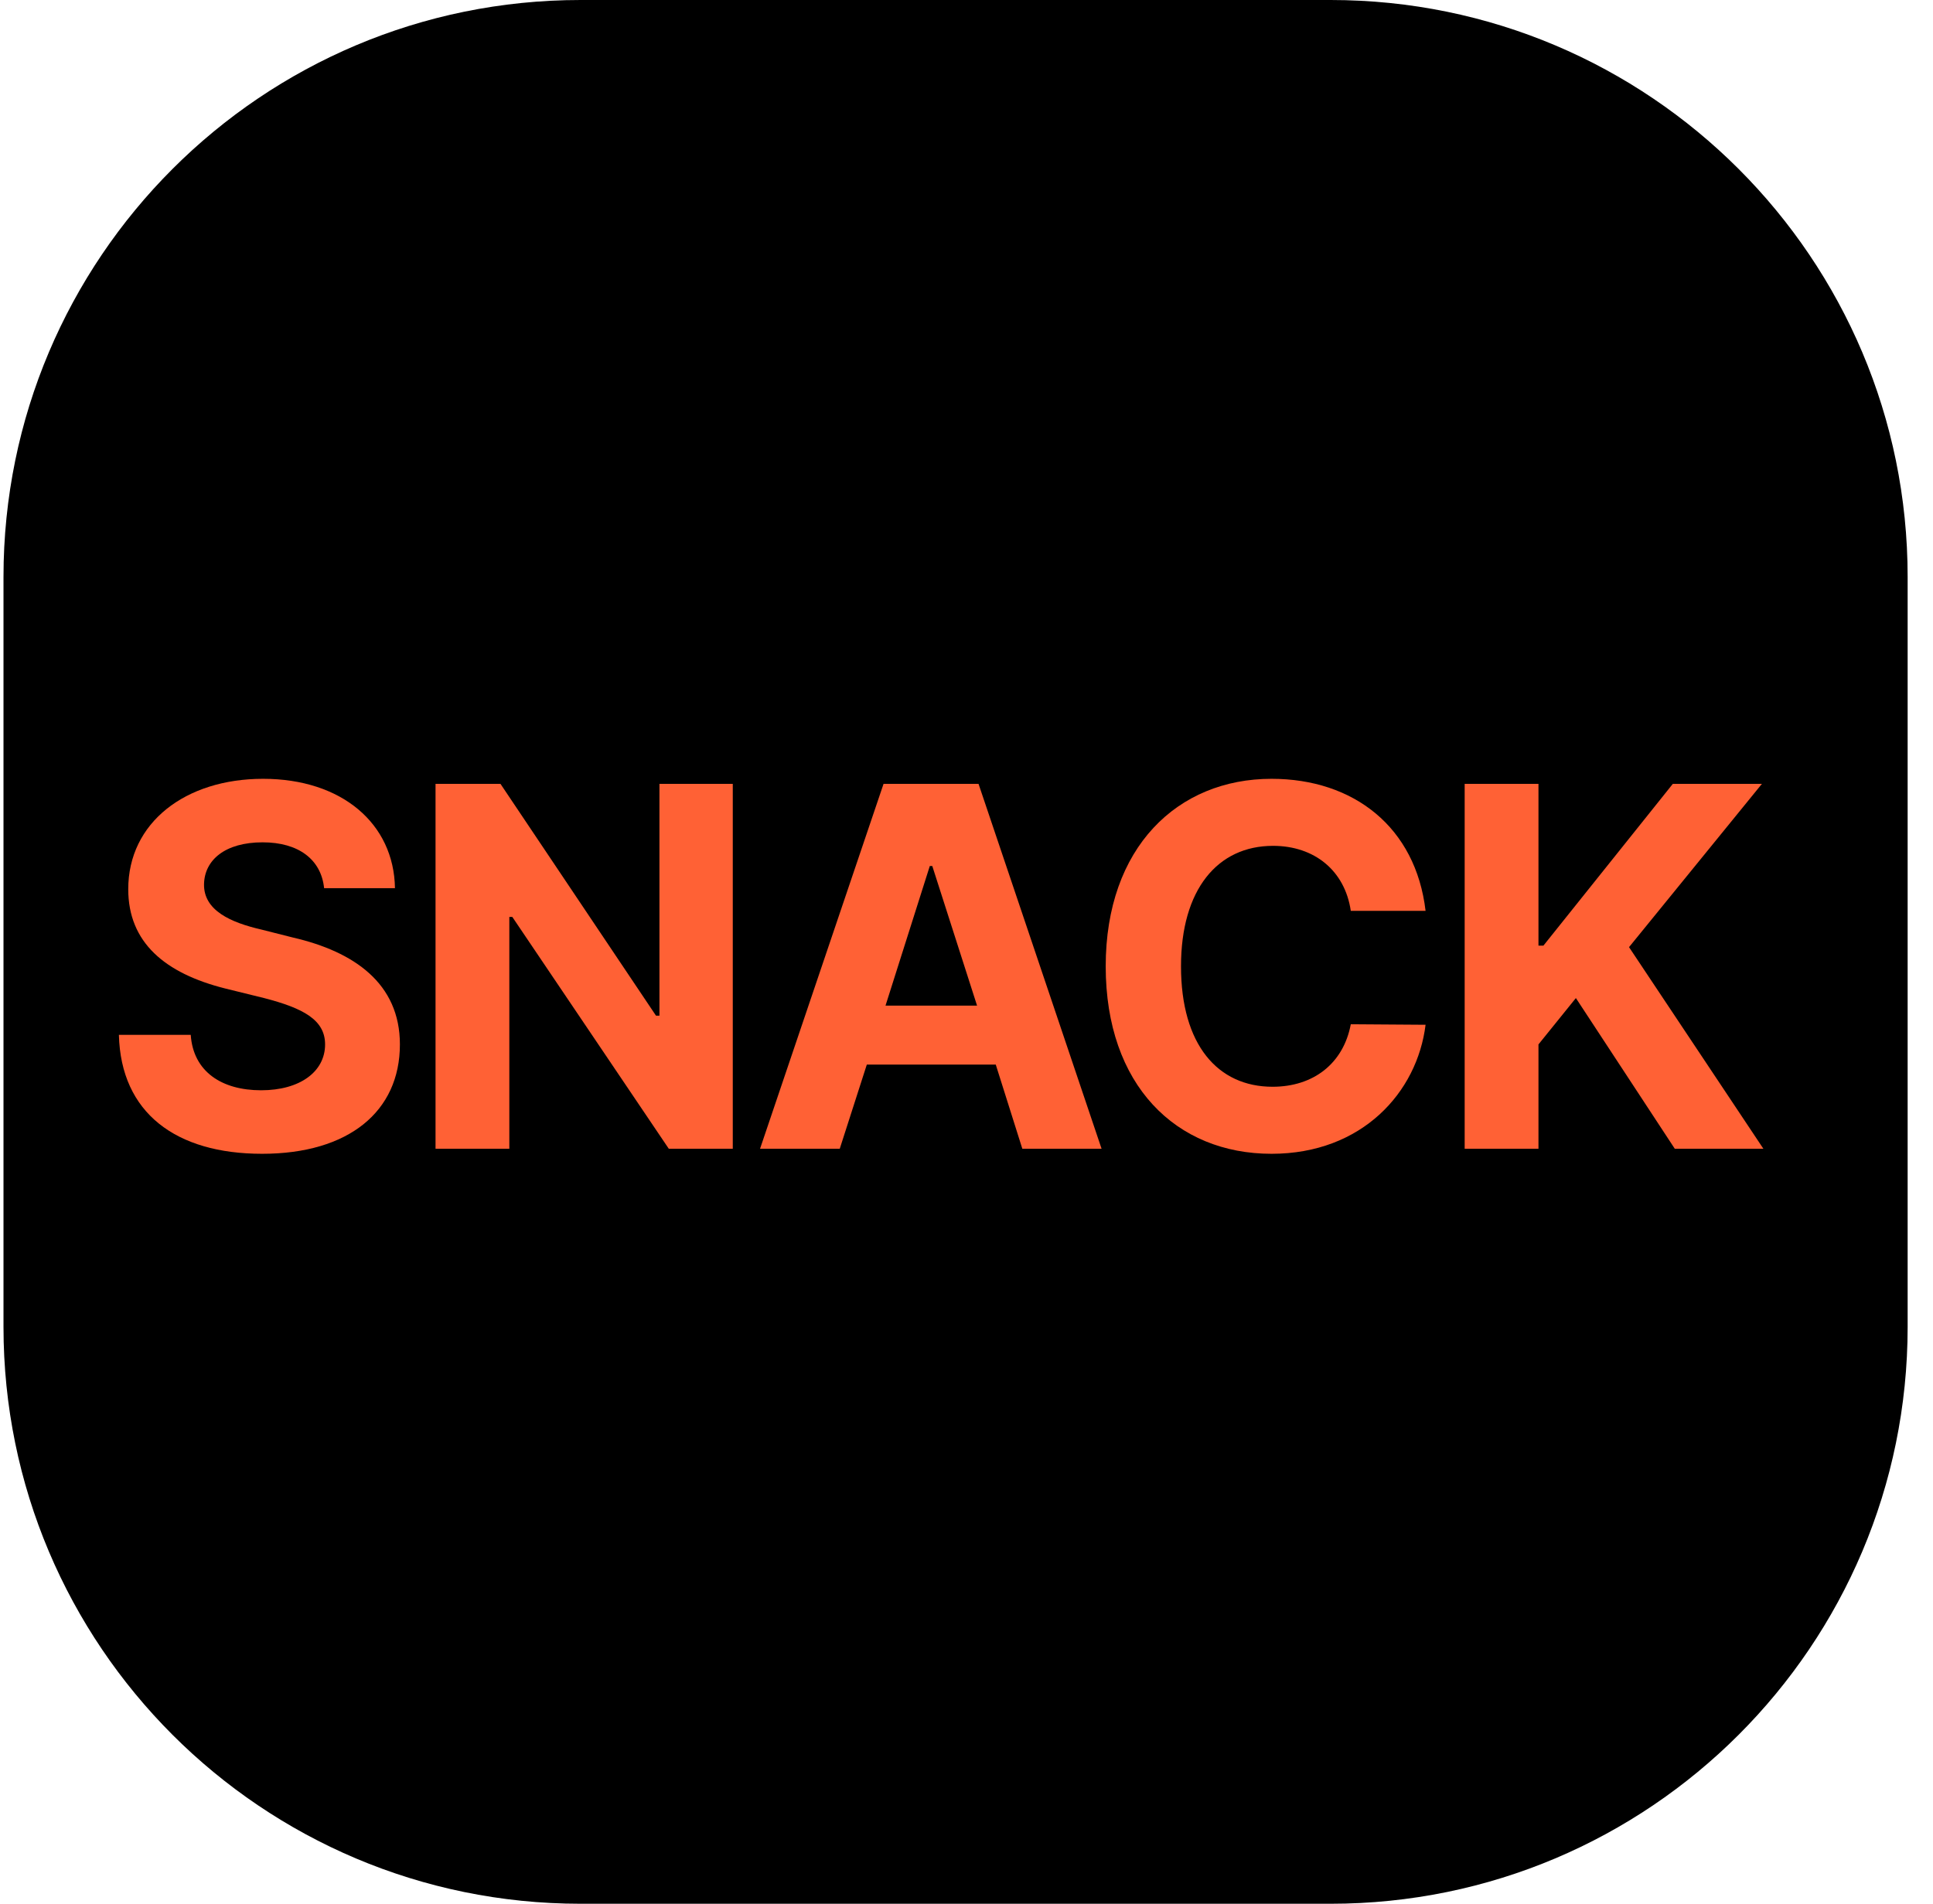
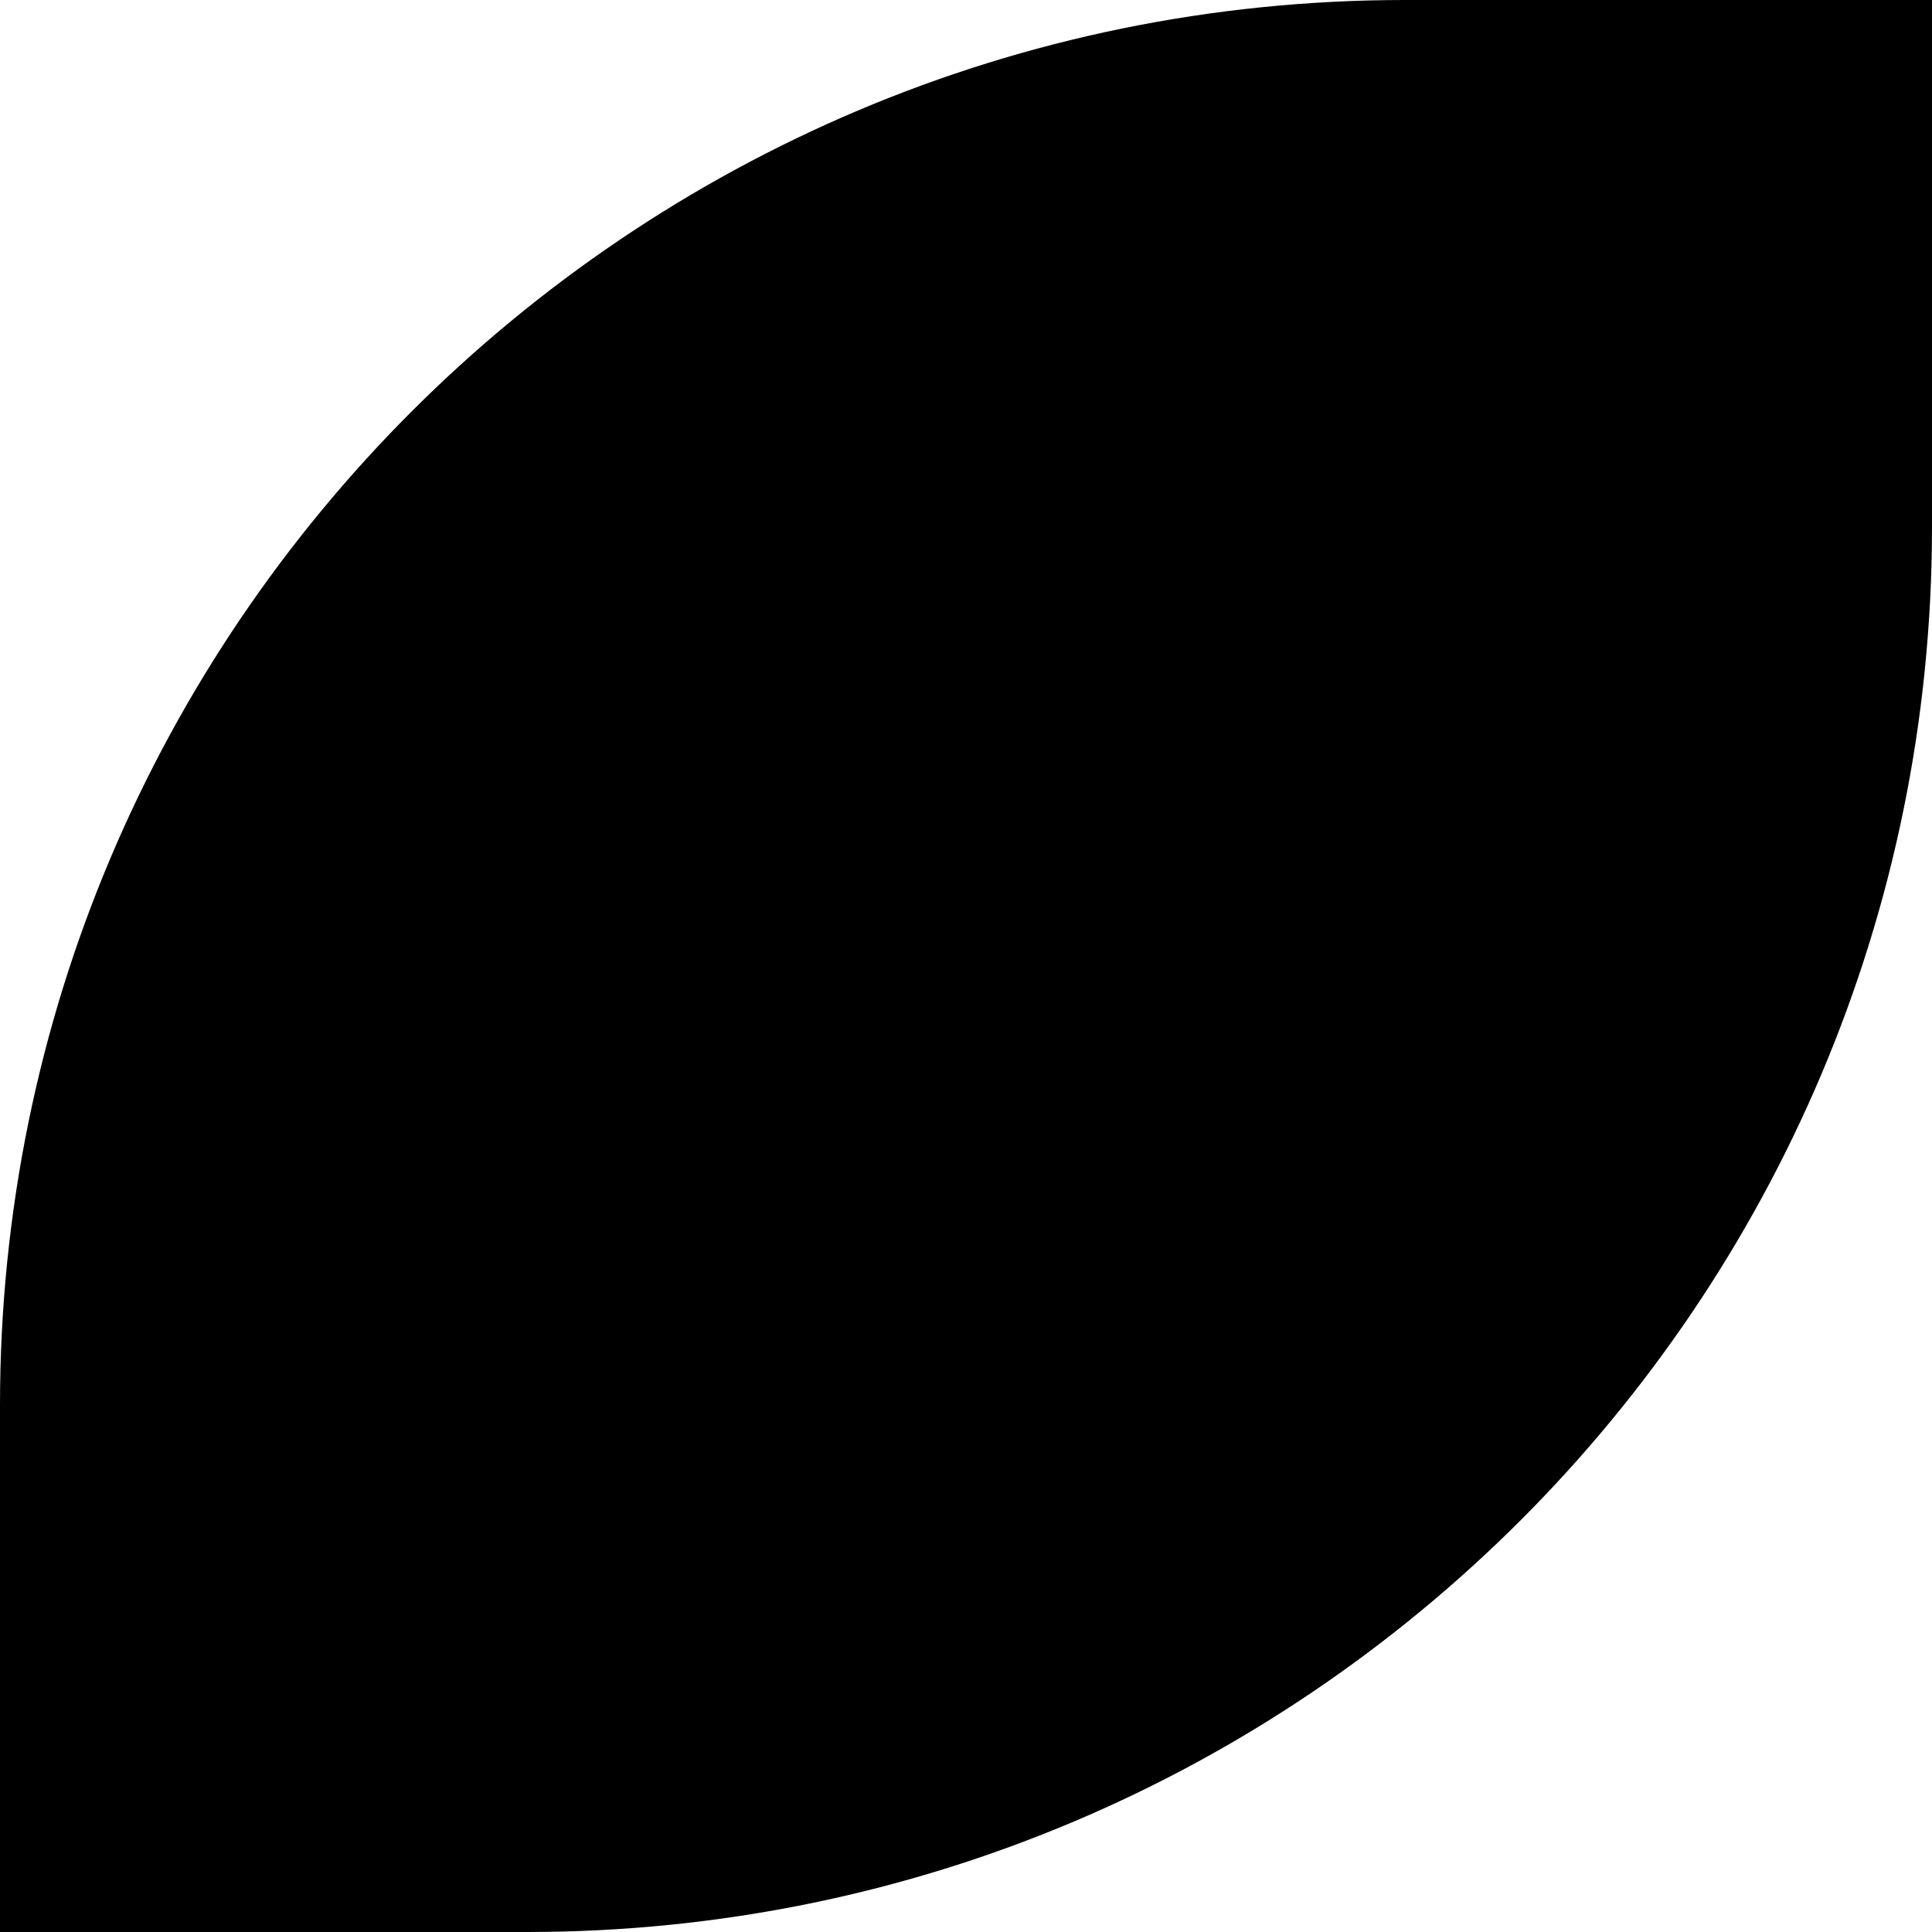
- <svg xmlns="http://www.w3.org/2000/svg" width="67" height="66" viewBox="0 0 67 66" fill="none">
-   <rect x="0.121" width="66" height="66" rx="20" fill="black" />
-   <path d="M11.234 30.792C11.132 29.796 10.347 29.202 9.102 29.202C7.805 29.202 7.089 29.813 7.072 30.652C7.055 31.561 7.993 31.98 9.051 32.224L10.159 32.504C12.274 32.993 13.861 34.094 13.861 36.208C13.861 38.532 12.087 40 9.085 40C6.1 40 4.189 38.585 4.121 35.876H6.611C6.697 37.152 7.686 37.798 9.051 37.798C10.398 37.798 11.268 37.152 11.268 36.208C11.268 35.352 10.5 34.95 9.153 34.601L7.805 34.269C5.724 33.745 4.445 32.679 4.445 30.827C4.445 28.52 6.424 27 9.119 27C11.848 27 13.656 28.555 13.69 30.792H11.234Z" fill="#FF6135" />
-   <path d="M25.399 27.175V39.825H23.181L17.757 31.788H17.654V39.825H15.096V27.175H17.347L22.738 35.212H22.857V27.175H25.399Z" fill="#FF6135" />
-   <path d="M29.107 39.825H26.344L30.625 27.175H33.917L38.182 39.825H35.435L34.514 36.907H30.045L29.107 39.825ZM30.693 34.863H33.866L32.314 30.023H32.228L30.693 34.863Z" fill="#FF6135" />
-   <path d="M46.82 31.578C46.615 30.18 45.557 29.324 44.125 29.324C42.197 29.324 40.935 30.844 40.935 33.5C40.935 36.226 42.214 37.676 44.108 37.676C45.523 37.676 46.564 36.872 46.82 35.509L49.412 35.527C49.123 37.868 47.212 40 44.073 40C40.764 40 38.325 37.624 38.325 33.5C38.325 29.376 40.815 27 44.073 27C46.922 27 49.071 28.677 49.412 31.578H46.82Z" fill="#FF6135" />
-   <path d="M50.767 39.825V27.175H53.325V32.784H53.496L57.982 27.175H61.07L56.464 32.836L61.121 39.825H58.05L54.622 34.601L53.325 36.208V39.825H50.767Z" fill="#FF6135" />
+ <svg xmlns="http://www.w3.org/2000/svg" width="55" height="55" viewBox="0 0 55 55" fill="none">
+   <path d="M0 55H15C37.091 55 55 37.091 55 15V0H40C17.909 0 0 17.909 0 40V55Z" fill="black" />
</svg>
